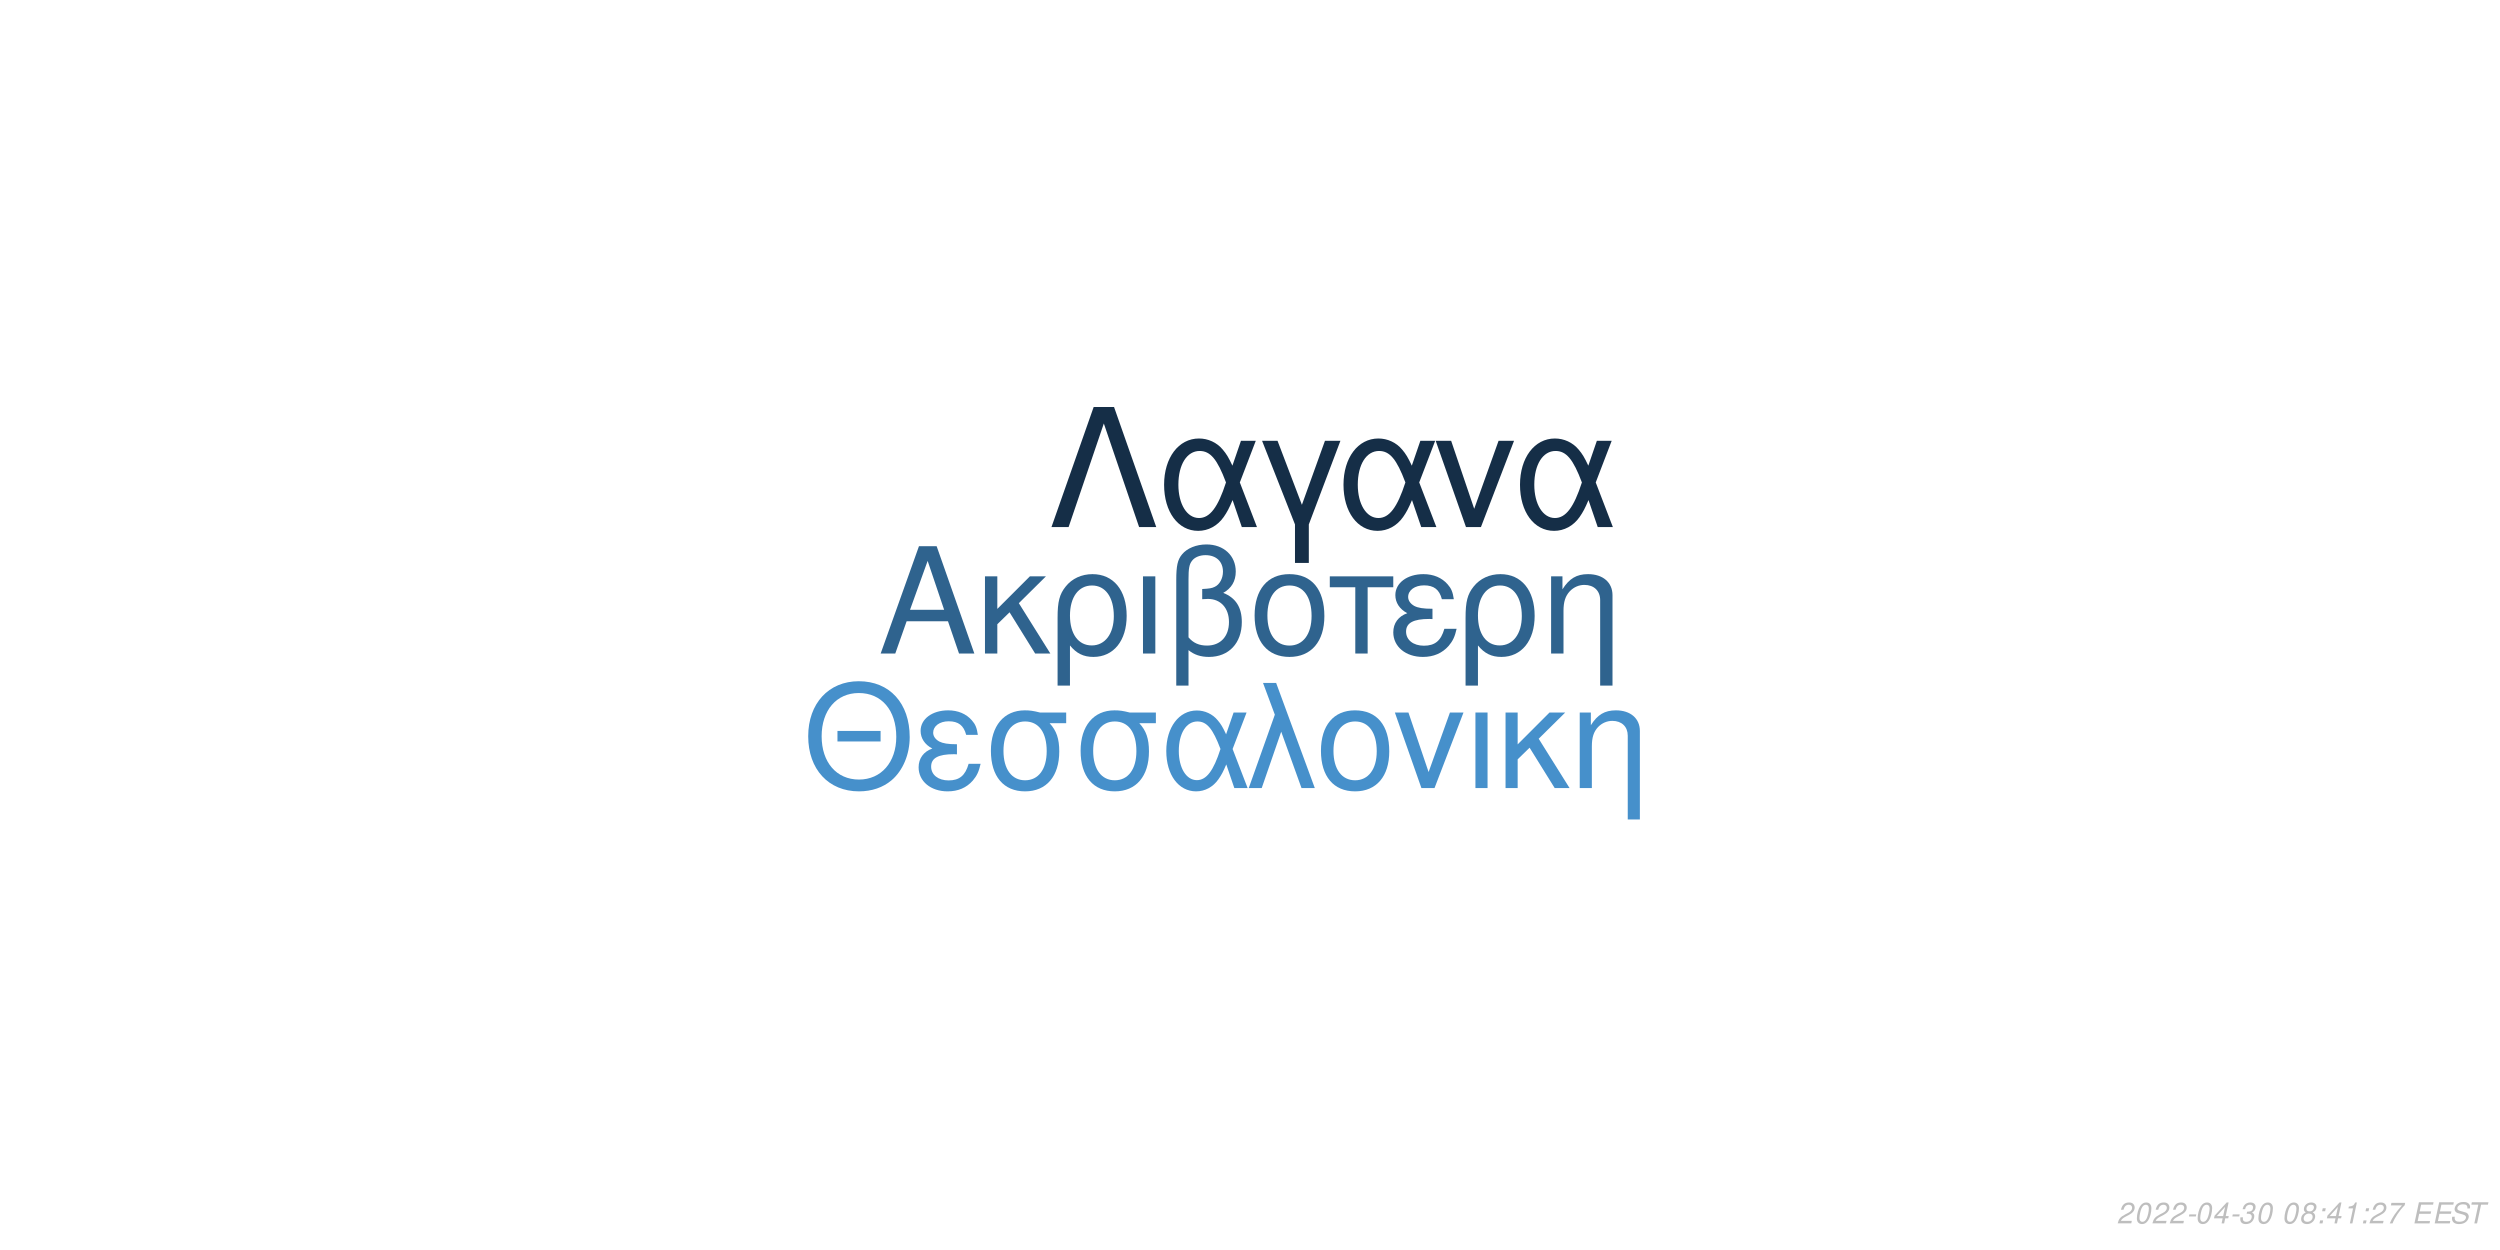
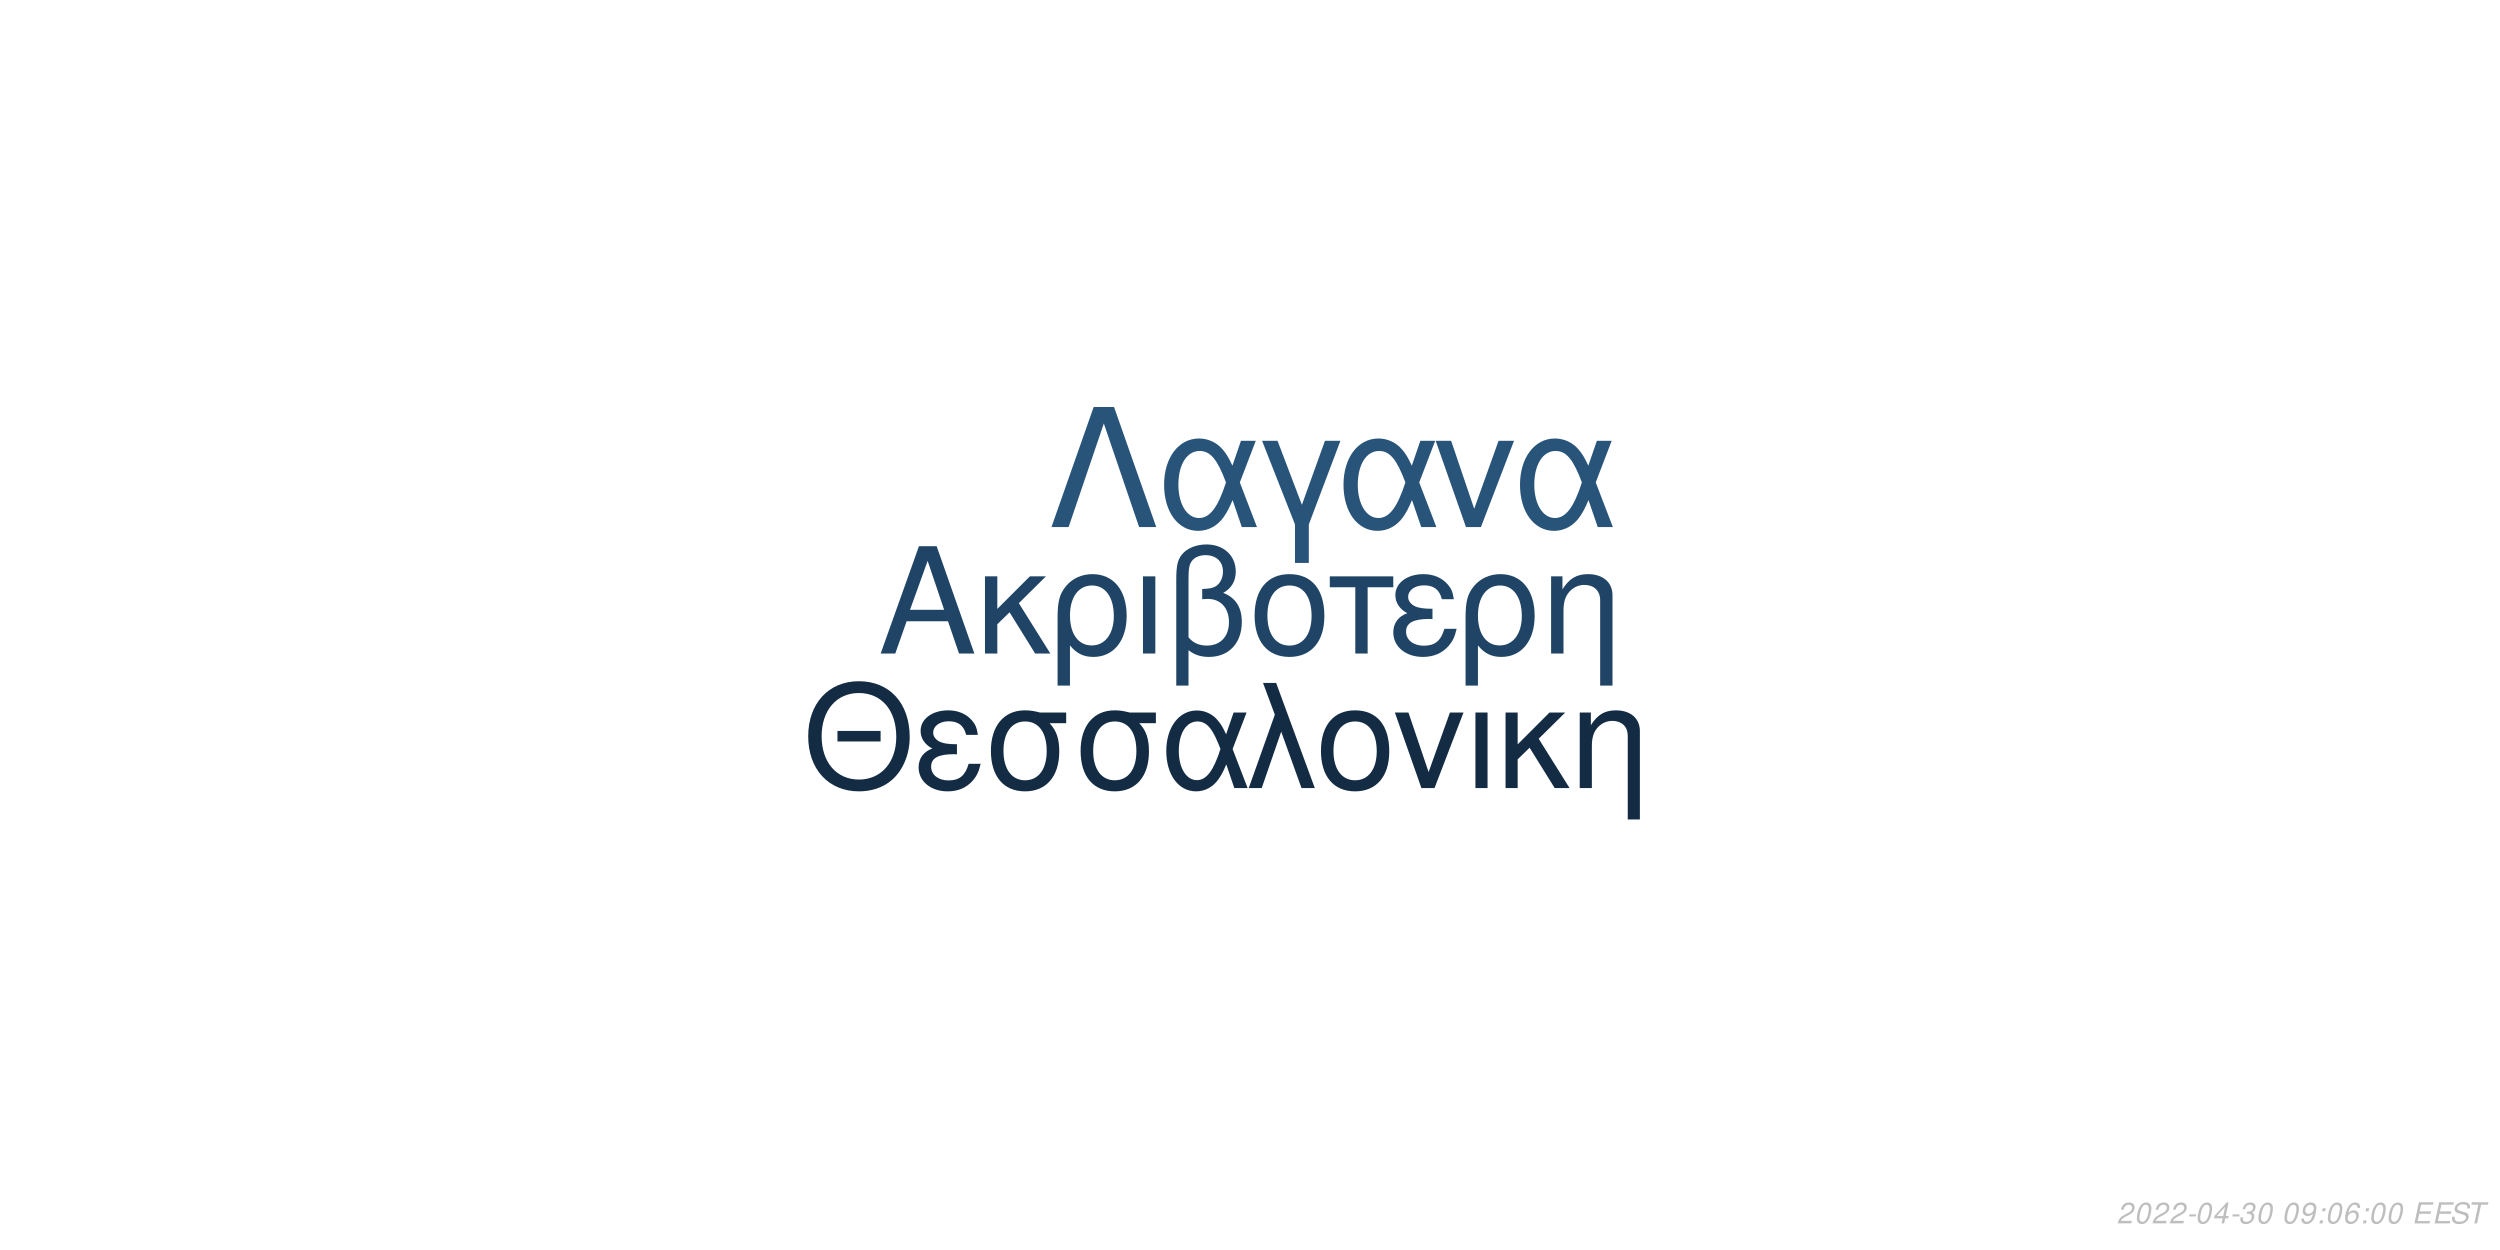
<svg xmlns="http://www.w3.org/2000/svg" xmlns:xlink="http://www.w3.org/1999/xlink" width="864pt" height="432pt" viewBox="0 0 864 432" version="1.1">
  <defs>
    <g>
      <symbol overflow="visible" id="glyph0-0">
        <path style="stroke:none;" d="" />
      </symbol>
      <symbol overflow="visible" id="glyph0-1">
        <path style="stroke:none;" d="M 24.125 -11.141 L 27.938 0 L 33.234 0 L 20.203 -37.094 L 14.094 -37.094 L 0.859 0 L 5.906 0 L 9.828 -11.141 Z M 22.797 -15.109 L 11 -15.109 L 17.094 -32.016 Z M 22.797 -15.109 " />
      </symbol>
      <symbol overflow="visible" id="glyph0-2">
        <path style="stroke:none;" d="M 7.172 -15.422 L 7.172 -26.672 L 2.906 -26.672 L 2.906 0 L 7.172 0 L 7.172 -10.125 L 11.406 -14.25 L 20.25 0 L 25.5 0 L 14.609 -17.406 L 23.969 -26.672 L 18.422 -26.672 Z M 7.172 -15.422 " />
      </symbol>
      <symbol overflow="visible" id="glyph0-3">
        <path style="stroke:none;" d="M 3 11.094 L 7.281 11.094 L 7.281 -2.797 C 9.516 -0.047 11.953 1.172 15.375 1.172 C 22.344 1.172 26.875 -4.422 26.875 -13.031 C 26.875 -21.891 22.297 -27.438 15.062 -27.438 C 11.297 -27.438 7.984 -25.906 5.797 -23.156 C 3.672 -20.516 3 -17.969 3 -12.359 Z M 14.906 -23.516 C 19.547 -23.516 22.438 -19.438 22.438 -12.922 C 22.438 -6.812 19.391 -2.797 14.812 -2.797 C 10.172 -2.797 7.281 -6.766 7.281 -13.125 C 7.281 -19.484 10.234 -23.516 14.906 -23.516 Z M 14.906 -23.516 " />
      </symbol>
      <symbol overflow="visible" id="glyph0-4">
        <path style="stroke:none;" d="M 3.516 0 L 7.781 0 L 7.781 -26.672 L 3.516 -26.672 Z M 3.516 0 " />
      </symbol>
      <symbol overflow="visible" id="glyph0-5">
        <path style="stroke:none;" d="M 4.016 11.094 L 8.25 11.094 L 8.25 -1.172 C 10.172 0.406 12.422 1.172 15.312 1.172 C 22.188 1.172 26.672 -3.609 26.672 -10.891 C 26.672 -15.984 24.578 -19.234 20.25 -20.969 C 23.109 -22.547 24.578 -25.031 24.578 -28.344 C 24.578 -33.844 20.406 -37.703 14.453 -37.703 C 10.938 -37.703 7.734 -36.391 6 -34.25 C 4.484 -32.422 4.016 -30.328 4.016 -25.391 Z M 8.25 -25.656 C 8.25 -29.359 8.5 -30.844 9.469 -32.062 C 10.375 -33.281 12.156 -34 14.094 -34 C 17.812 -34 20.156 -31.812 20.156 -28.297 C 20.156 -25.953 18.984 -23.812 17.297 -23.047 C 16.281 -22.547 15.469 -22.438 12.984 -22.297 L 12.984 -18.781 C 13.734 -18.828 14.344 -18.875 14.969 -18.875 C 19.344 -18.875 22.234 -15.719 22.234 -10.891 C 22.234 -5.906 19.281 -2.75 14.656 -2.75 C 11.953 -2.75 9.922 -3.609 8.25 -5.594 Z M 8.25 -25.656 " />
      </symbol>
      <symbol overflow="visible" id="glyph0-6">
        <path style="stroke:none;" d="M 14.094 -27.438 C 6.562 -27.438 2.094 -22.094 2.094 -13.125 C 2.094 -4.125 6.562 1.172 14.141 1.172 C 21.672 1.172 26.203 -4.172 26.203 -12.922 C 26.203 -22.188 21.828 -27.438 14.094 -27.438 Z M 14.141 -23.516 C 18.938 -23.516 21.781 -19.594 21.781 -12.984 C 21.781 -6.672 18.828 -2.75 14.141 -2.75 C 9.422 -2.75 6.516 -6.672 6.516 -13.125 C 6.516 -19.594 9.422 -23.516 14.141 -23.516 Z M 14.141 -23.516 " />
      </symbol>
      <symbol overflow="visible" id="glyph0-7">
        <path style="stroke:none;" d="M 7.891 0 L 12.156 0 L 12.156 -22.906 L 21.016 -22.906 L 21.016 -26.672 L -0.922 -26.672 L -0.922 -22.906 L 7.891 -22.906 Z M 7.891 0 " />
      </symbol>
      <symbol overflow="visible" id="glyph0-8">
        <path style="stroke:none;" d="M 14.562 -15.469 C 11.344 -15.469 9.562 -15.781 8.297 -16.438 C 6.922 -17.203 6.156 -18.328 6.156 -19.547 C 6.156 -21.891 8.453 -23.562 11.656 -23.562 C 15.062 -23.562 16.953 -22.094 17.812 -18.781 L 21.938 -18.781 C 21.578 -21.266 21.062 -22.5 19.797 -23.922 C 17.812 -26.203 14.906 -27.438 11.453 -27.438 C 5.797 -27.438 1.734 -24.375 1.734 -20.203 C 1.734 -17.609 3.156 -15.375 5.859 -13.938 C 2.797 -12.875 1.016 -10.484 1.016 -7.328 C 1.016 -2.391 5.297 1.172 11.25 1.172 C 14.969 1.172 17.906 -0.109 20.156 -2.641 C 21.578 -4.328 22.297 -5.797 22.906 -8.547 L 18.672 -8.547 C 17.5 -4.422 15.422 -2.703 11.609 -2.703 C 7.938 -2.703 5.438 -4.688 5.438 -7.578 C 5.438 -10.578 7.938 -11.953 13.484 -11.953 C 13.641 -11.953 14.094 -11.953 14.562 -11.906 Z M 14.562 -15.469 " />
      </symbol>
      <symbol overflow="visible" id="glyph0-9">
        <path style="stroke:none;" d="M 3.562 -26.672 L 3.562 0 L 7.844 0 L 7.844 -14.703 C 7.844 -17.906 8.5 -19.891 10.031 -21.531 C 11.406 -22.953 13.188 -23.719 15.062 -23.719 C 18.375 -23.719 20.516 -21.672 20.516 -18.469 L 20.516 11.094 L 24.781 11.094 L 24.781 -20.156 C 24.781 -24.578 21.469 -27.438 16.328 -27.438 C 12.359 -27.438 9.828 -25.906 7.484 -22.188 L 7.484 -26.672 Z M 3.562 -26.672 " />
      </symbol>
      <symbol overflow="visible" id="glyph1-0">
        <path style="stroke:none;" d="" />
      </symbol>
      <symbol overflow="visible" id="glyph1-1">
        <path style="stroke:none;" d="M 26.859 -19.734 L 11.953 -19.734 L 11.953 -16.094 L 26.859 -16.094 Z M 19.328 -36.922 C 8.922 -36.922 1.844 -29.25 1.844 -17.891 C 1.844 -6.484 8.875 1.141 19.391 1.141 C 23.812 1.141 27.703 -0.203 30.641 -2.688 C 34.578 -6.031 36.922 -11.656 36.922 -17.594 C 36.922 -29.297 30 -36.922 19.328 -36.922 Z M 19.328 -32.844 C 27.203 -32.844 32.281 -26.906 32.281 -17.688 C 32.281 -8.922 27.062 -2.938 19.391 -2.938 C 11.609 -2.938 6.484 -8.922 6.484 -17.891 C 6.484 -26.859 11.609 -32.844 19.328 -32.844 Z M 19.328 -32.844 " />
      </symbol>
      <symbol overflow="visible" id="glyph1-2">
        <path style="stroke:none;" d="M 14.25 -15.141 C 11.109 -15.141 9.375 -15.453 8.125 -16.094 C 6.781 -16.844 6.031 -17.938 6.031 -19.141 C 6.031 -21.422 8.266 -23.078 11.406 -23.078 C 14.75 -23.078 16.594 -21.625 17.438 -18.391 L 21.469 -18.391 C 21.125 -20.828 20.625 -22.031 19.391 -23.422 C 17.438 -25.656 14.594 -26.859 11.219 -26.859 C 5.688 -26.859 1.688 -23.875 1.688 -19.781 C 1.688 -17.234 3.094 -15.047 5.734 -13.656 C 2.734 -12.609 1 -10.266 1 -7.172 C 1 -2.344 5.188 1.141 11.016 1.141 C 14.656 1.141 17.547 -0.094 19.734 -2.594 C 21.125 -4.234 21.828 -5.688 22.422 -8.375 L 18.281 -8.375 C 17.141 -4.328 15.094 -2.641 11.359 -2.641 C 7.766 -2.641 5.328 -4.578 5.328 -7.422 C 5.328 -10.359 7.766 -11.703 13.203 -11.703 C 13.359 -11.703 13.797 -11.703 14.25 -11.656 Z M 14.25 -15.141 " />
      </symbol>
      <symbol overflow="visible" id="glyph1-3">
        <path style="stroke:none;" d="M 29 -26.109 L 19.938 -26.109 C 17.594 -26.703 16.438 -26.859 14.703 -26.859 C 7.469 -26.859 2.984 -21.469 2.984 -12.859 C 2.984 -4.031 7.375 1.141 14.797 1.141 C 22.172 1.141 26.609 -4.078 26.609 -12.656 C 26.609 -17.047 25.656 -19.828 23.266 -22.422 L 29 -22.422 Z M 14.797 -23.016 C 19.531 -23.016 22.266 -19.234 22.266 -12.75 C 22.266 -6.531 19.438 -2.688 14.797 -2.688 C 10.172 -2.688 7.328 -6.531 7.328 -12.859 C 7.328 -19.188 10.172 -23.016 14.797 -23.016 Z M 14.797 -23.016 " />
      </symbol>
      <symbol overflow="visible" id="glyph1-4">
        <path style="stroke:none;" d="M 29.344 -26.109 L 24.859 -26.109 L 22.266 -18.578 C 21.125 -21.031 20.484 -22.125 19.328 -23.469 C 17.547 -25.609 14.906 -26.812 12.156 -26.812 C 5.984 -26.812 1.594 -20.984 1.594 -12.812 C 1.594 -4.578 5.828 1.141 11.906 1.141 C 14.953 1.141 17.734 -0.344 19.625 -3.047 C 20.672 -4.531 21.281 -5.688 22.328 -8.172 L 25.109 0 L 29.703 0 L 24.516 -13.5 Z M 20.328 -13.5 C 17.891 -5.922 15.453 -2.734 12.156 -2.734 C 8.516 -2.734 5.922 -6.922 5.922 -12.812 C 5.922 -18.938 8.516 -23.016 12.359 -23.016 C 15.594 -23.016 17.688 -20.531 20.328 -13.5 Z M 20.328 -13.5 " />
      </symbol>
      <symbol overflow="visible" id="glyph1-5">
        <path style="stroke:none;" d="M 1.094 0 L 5.578 0 L 12.312 -19.484 L 19.328 0 L 23.922 0 L 10.562 -36.328 L 6.031 -36.328 L 10.109 -25.359 Z M 1.094 0 " />
      </symbol>
      <symbol overflow="visible" id="glyph1-6">
        <path style="stroke:none;" d="M 13.797 -26.859 C 6.422 -26.859 2.047 -21.625 2.047 -12.859 C 2.047 -4.031 6.422 1.141 13.859 1.141 C 21.234 1.141 25.656 -4.078 25.656 -12.656 C 25.656 -21.719 21.375 -26.859 13.797 -26.859 Z M 13.859 -23.016 C 18.531 -23.016 21.328 -19.188 21.328 -12.703 C 21.328 -6.531 18.438 -2.688 13.859 -2.688 C 9.219 -2.688 6.375 -6.531 6.375 -12.859 C 6.375 -19.188 9.219 -23.016 13.859 -23.016 Z M 13.859 -23.016 " />
      </symbol>
      <symbol overflow="visible" id="glyph1-7">
        <path style="stroke:none;" d="M 14.297 0 L 24.312 -26.109 L 19.625 -26.109 L 12.25 -5.531 L 5.281 -26.109 L 0.594 -26.109 L 9.766 0 Z M 14.297 0 " />
      </symbol>
      <symbol overflow="visible" id="glyph1-8">
        <path style="stroke:none;" d="M 3.438 0 L 7.625 0 L 7.625 -26.109 L 3.438 -26.109 Z M 3.438 0 " />
      </symbol>
      <symbol overflow="visible" id="glyph1-9">
        <path style="stroke:none;" d="M 7.031 -15.094 L 7.031 -26.109 L 2.844 -26.109 L 2.844 0 L 7.031 0 L 7.031 -9.922 L 11.156 -13.953 L 19.828 0 L 24.969 0 L 14.297 -17.047 L 23.469 -26.109 L 18.031 -26.109 Z M 7.031 -15.094 " />
      </symbol>
      <symbol overflow="visible" id="glyph1-10">
        <path style="stroke:none;" d="M 3.484 -26.109 L 3.484 0 L 7.672 0 L 7.672 -14.406 C 7.672 -17.547 8.328 -19.484 9.812 -21.078 C 11.156 -22.469 12.906 -23.219 14.75 -23.219 C 17.984 -23.219 20.078 -21.234 20.078 -18.094 L 20.078 10.859 L 24.266 10.859 L 24.266 -19.734 C 24.266 -24.062 21.031 -26.859 16 -26.859 C 12.109 -26.859 9.609 -25.359 7.328 -21.719 L 7.328 -26.109 Z M 3.484 -26.109 " />
      </symbol>
      <symbol overflow="visible" id="glyph2-0">
        <path style="stroke:none;" d="" />
      </symbol>
      <symbol overflow="visible" id="glyph2-1">
        <path style="stroke:none;" d="M 22.531 -41.484 L 15.484 -41.484 L 0.906 0 L 6.828 0 L 19 -35.797 L 31.188 0 L 37.109 0 Z M 22.531 -41.484 " />
      </symbol>
      <symbol overflow="visible" id="glyph2-2">
        <path style="stroke:none;" d="M 33.516 -29.812 L 28.391 -29.812 L 25.438 -21.219 C 24.125 -24.016 23.391 -25.266 22.078 -26.797 C 20.031 -29.25 17.016 -30.609 13.891 -30.609 C 6.828 -30.609 1.828 -23.953 1.828 -14.625 C 1.828 -5.234 6.656 1.312 13.594 1.312 C 17.078 1.312 20.266 -0.391 22.422 -3.469 C 23.609 -5.172 24.297 -6.484 25.5 -9.328 L 28.688 0 L 33.922 0 L 28 -15.422 Z M 23.219 -15.422 C 20.422 -6.766 17.641 -3.125 13.891 -3.125 C 9.734 -3.125 6.766 -7.906 6.766 -14.625 C 6.766 -21.625 9.734 -26.297 14.109 -26.297 C 17.812 -26.297 20.203 -23.453 23.219 -15.422 Z M 23.219 -15.422 " />
      </symbol>
      <symbol overflow="visible" id="glyph2-3">
        <path style="stroke:none;" d="M 12.062 12.406 L 16.844 12.406 L 16.844 -0.906 L 27.766 -29.812 L 22.422 -29.812 L 14.453 -7.688 L 6.031 -29.812 L 0.688 -29.812 L 12.062 -0.906 Z M 12.062 12.406 " />
      </symbol>
      <symbol overflow="visible" id="glyph2-4">
        <path style="stroke:none;" d="M 16.328 0 L 27.766 -29.812 L 22.422 -29.812 L 14 -6.312 L 6.031 -29.812 L 0.688 -29.812 L 11.156 0 Z M 16.328 0 " />
      </symbol>
      <symbol overflow="visible" id="glyph3-0">
        <path style="stroke:none;" d="" />
      </symbol>
      <symbol overflow="visible" id="glyph3-1">
        <path style="stroke:none;" d="M 5.234 -0.875 L 1.469 -0.875 C 1.641 -1.375 2.203 -1.891 3.109 -2.344 L 4.234 -2.938 C 5.562 -3.625 6.219 -4.469 6.219 -5.484 C 6.219 -5.938 6.062 -6.359 5.797 -6.656 C 5.469 -7.047 4.984 -7.234 4.312 -7.234 C 2.766 -7.234 1.891 -6.453 1.484 -4.734 L 2.375 -4.734 C 2.484 -5.188 2.609 -5.484 2.797 -5.75 C 3.094 -6.203 3.609 -6.453 4.188 -6.453 C 4.891 -6.453 5.344 -6.031 5.344 -5.375 C 5.344 -4.703 4.859 -4.094 4.016 -3.656 L 2.984 -3.125 C 1.234 -2.188 0.797 -1.656 0.344 -0.016 L 5.047 -0.016 Z M 5.234 -0.875 " />
      </symbol>
      <symbol overflow="visible" id="glyph3-2">
        <path style="stroke:none;" d="M 4.203 -7.234 C 3.375 -7.234 2.688 -6.812 2.125 -5.984 C 1.484 -5.047 0.984 -3.188 0.984 -1.734 C 0.984 -1.109 1.172 -0.562 1.484 -0.266 C 1.797 0.047 2.281 0.234 2.766 0.234 C 3.625 0.234 4.281 -0.156 4.859 -1.016 C 5.516 -1.953 6 -3.797 6 -5.266 C 6 -6.5 5.328 -7.234 4.203 -7.234 Z M 4.094 -6.453 C 4.734 -6.453 5.125 -5.984 5.125 -5.156 C 5.125 -4.203 4.781 -2.625 4.406 -1.812 C 3.984 -0.938 3.516 -0.547 2.875 -0.547 C 2.25 -0.547 1.875 -1.031 1.875 -1.828 C 1.875 -2.797 2.203 -4.344 2.594 -5.203 C 2.984 -6.047 3.453 -6.453 4.094 -6.453 Z M 4.094 -6.453 " />
      </symbol>
      <symbol overflow="visible" id="glyph3-3">
        <path style="stroke:none;" d="M 3.516 -3.125 L 1.125 -3.125 L 0.969 -2.406 L 3.359 -2.406 Z M 3.516 -3.125 " />
      </symbol>
      <symbol overflow="visible" id="glyph3-4">
        <path style="stroke:none;" d="M 3.625 -1.75 L 3.266 0 L 4.141 0 L 4.516 -1.75 L 5.562 -1.75 L 5.734 -2.531 L 4.688 -2.531 L 5.688 -7.234 L 5.016 -7.234 L 0.844 -2.672 L 0.641 -1.75 Z M 3.797 -2.531 L 1.594 -2.531 L 4.469 -5.703 Z M 3.797 -2.531 " />
      </symbol>
      <symbol overflow="visible" id="glyph3-5">
        <path style="stroke:none;" d="M 2.922 -3.312 C 3.125 -3.344 3.234 -3.344 3.375 -3.344 C 4.203 -3.344 4.688 -3 4.688 -2.406 C 4.688 -1.312 3.906 -0.547 2.781 -0.547 C 2.047 -0.547 1.594 -0.938 1.594 -1.562 C 1.594 -1.719 1.609 -1.844 1.656 -2.094 L 0.766 -2.094 C 0.734 -1.797 0.719 -1.641 0.719 -1.469 C 0.719 -0.375 1.406 0.234 2.641 0.234 C 3.547 0.234 4.297 -0.078 4.812 -0.656 C 5.266 -1.156 5.562 -1.875 5.562 -2.547 C 5.562 -3.125 5.344 -3.453 4.797 -3.734 C 5.641 -4.234 6.016 -4.844 6.016 -5.734 C 6.016 -6.656 5.312 -7.234 4.203 -7.234 C 3.375 -7.234 2.672 -6.938 2.188 -6.375 C 1.891 -6.031 1.703 -5.641 1.516 -4.906 L 2.391 -4.906 C 2.5 -5.359 2.594 -5.594 2.734 -5.812 C 3.047 -6.234 3.516 -6.453 4.078 -6.453 C 4.734 -6.453 5.141 -6.125 5.141 -5.578 C 5.141 -5.188 5.016 -4.797 4.797 -4.547 C 4.516 -4.234 4 -4.062 3.266 -4.062 L 3.078 -4.062 Z M 2.922 -3.312 " />
      </symbol>
      <symbol overflow="visible" id="glyph3-6">
        <path style="stroke:none;" d="" />
      </symbol>
      <symbol overflow="visible" id="glyph3-7">
-         <path style="stroke:none;" d="M 4.766 -3.797 C 5.078 -3.969 5.234 -4.078 5.438 -4.234 C 5.812 -4.594 6.062 -5.172 6.062 -5.734 C 6.062 -6.625 5.344 -7.234 4.266 -7.234 C 2.812 -7.234 1.703 -6.219 1.703 -4.875 C 1.703 -4.406 1.875 -4.125 2.359 -3.812 C 1.297 -3.312 0.75 -2.516 0.75 -1.469 C 0.75 -0.438 1.547 0.234 2.812 0.234 C 3.656 0.234 4.359 -0.094 4.938 -0.734 C 5.359 -1.234 5.609 -1.859 5.609 -2.438 C 5.609 -3.047 5.312 -3.516 4.766 -3.797 Z M 4.109 -6.453 C 4.797 -6.453 5.188 -6.125 5.188 -5.578 C 5.188 -5.266 5.062 -4.922 4.859 -4.672 C 4.562 -4.312 4.188 -4.156 3.656 -4.156 C 2.984 -4.156 2.594 -4.453 2.594 -4.984 C 2.594 -5.859 3.203 -6.453 4.109 -6.453 Z M 3.453 -3.406 C 4.234 -3.406 4.734 -2.984 4.734 -2.312 C 4.734 -1.312 3.922 -0.547 2.875 -0.547 C 2.125 -0.547 1.625 -0.969 1.625 -1.625 C 1.625 -2.609 2.438 -3.406 3.453 -3.406 Z M 3.453 -3.406 " />
+         <path style="stroke:none;" d="M 0.844 -1.656 C 0.844 -1.547 0.844 -1.438 0.844 -1.375 C 0.844 -0.406 1.531 0.234 2.578 0.234 C 3.203 0.234 3.766 0.016 4.297 -0.438 C 4.938 -1 5.312 -1.656 5.594 -2.719 C 5.844 -3.672 6.016 -4.766 6.016 -5.375 C 6.016 -5.844 5.844 -6.328 5.547 -6.656 C 5.203 -7.031 4.703 -7.234 4.062 -7.234 C 2.516 -7.234 1.297 -5.938 1.297 -4.266 C 1.297 -3.203 1.984 -2.547 3.047 -2.547 C 3.484 -2.547 3.953 -2.672 4.281 -2.891 C 4.406 -2.984 4.547 -3.078 4.828 -3.344 C 4.438 -1.484 3.703 -0.547 2.703 -0.547 C 2.109 -0.547 1.719 -0.938 1.719 -1.547 L 1.719 -1.656 Z M 3.953 -6.453 C 4.625 -6.453 5.141 -5.953 5.141 -5.281 C 5.141 -4.188 4.312 -3.312 3.297 -3.312 C 2.594 -3.312 2.172 -3.734 2.172 -4.453 C 2.172 -5.562 2.984 -6.453 3.953 -6.453 Z M 3.953 -6.453 " />
      </symbol>
      <symbol overflow="visible" id="glyph3-8">
        <path style="stroke:none;" d="M 2.359 -1.031 L 1.312 -1.031 L 1.094 0 L 2.141 0 Z M 3.266 -5.234 L 2.219 -5.234 L 2 -4.203 L 3.047 -4.203 Z M 3.266 -5.234 " />
      </symbol>
      <symbol overflow="visible" id="glyph3-9">
-         <path style="stroke:none;" d="M 3.703 -5.188 L 2.594 0 L 3.469 0 L 5.016 -7.234 L 4.438 -7.234 C 3.906 -6.156 3.688 -6.016 2.234 -5.812 L 2.109 -5.188 Z M 3.703 -5.188 " />
+         <path style="stroke:none;" d="M 6.125 -5.344 L 6.141 -5.625 C 6.141 -6.609 5.453 -7.234 4.391 -7.234 C 3.438 -7.234 2.641 -6.719 2.016 -5.703 C 1.422 -4.781 0.938 -2.953 0.938 -1.688 C 0.938 -0.516 1.688 0.234 2.859 0.234 C 3.703 0.234 4.438 -0.156 5 -0.875 C 5.406 -1.422 5.672 -2.156 5.672 -2.766 C 5.672 -3.812 4.969 -4.5 3.906 -4.5 C 3.234 -4.5 2.672 -4.234 2.094 -3.625 C 2.406 -5.375 3.234 -6.453 4.25 -6.453 C 4.703 -6.453 5.062 -6.234 5.172 -5.844 C 5.203 -5.719 5.234 -5.578 5.25 -5.344 Z M 3.656 -3.734 C 4.344 -3.734 4.797 -3.281 4.797 -2.625 C 4.797 -1.469 3.984 -0.547 2.984 -0.547 C 2.297 -0.547 1.812 -1.047 1.812 -1.766 C 1.812 -2.859 2.625 -3.734 3.656 -3.734 Z M 3.656 -3.734 " />
      </symbol>
      <symbol overflow="visible" id="glyph3-10">
-         <path style="stroke:none;" d="M 6.703 -7.094 L 1.953 -7.094 L 1.766 -6.219 L 5.594 -6.219 C 3.344 -3.688 2.266 -2.109 1.375 0 L 2.344 0 C 3.031 -1.906 4.828 -4.594 6.547 -6.281 Z M 6.703 -7.094 " />
+         <path style="stroke:none;" d="M 2.547 -3.312 L 6.5 -3.312 L 6.688 -4.141 L 2.719 -4.141 L 3.219 -6.469 L 7.344 -6.469 L 7.516 -7.297 L 2.453 -7.297 L 0.906 0 L 6.125 0 L 6.297 -0.812 L 2.016 -0.812 Z M 2.547 -3.312 " />
      </symbol>
      <symbol overflow="visible" id="glyph3-11">
-         <path style="stroke:none;" d="M 2.547 -3.312 L 6.5 -3.312 L 6.688 -4.141 L 2.719 -4.141 L 3.219 -6.469 L 7.344 -6.469 L 7.516 -7.297 L 2.453 -7.297 L 0.906 0 L 6.125 0 L 6.297 -0.812 L 2.016 -0.812 Z M 2.547 -3.312 " />
+         <path style="stroke:none;" d="M 7.062 -5.156 C 7.125 -5.438 7.141 -5.562 7.141 -5.703 C 7.141 -6.156 6.938 -6.594 6.594 -6.891 C 6.188 -7.25 5.656 -7.406 4.875 -7.406 C 3.844 -7.406 3.047 -7.125 2.5 -6.562 C 2.094 -6.141 1.781 -5.438 1.781 -4.922 C 1.781 -4.297 2.219 -3.766 2.891 -3.562 L 4.594 -3.094 C 5.406 -2.859 5.734 -2.578 5.734 -2.094 C 5.734 -1.781 5.547 -1.406 5.266 -1.141 C 4.844 -0.766 4.266 -0.578 3.453 -0.578 C 2.328 -0.578 1.812 -0.984 1.812 -1.906 C 1.812 -2.047 1.812 -2.125 1.844 -2.312 L 0.984 -2.312 C 0.906 -2.062 0.891 -1.906 0.891 -1.688 C 0.891 -0.484 1.797 0.234 3.297 0.234 C 4.359 0.234 5.234 -0.062 5.812 -0.609 C 6.344 -1.078 6.688 -1.797 6.688 -2.375 C 6.688 -2.641 6.609 -2.906 6.453 -3.156 C 6.234 -3.5 5.938 -3.703 5.469 -3.828 L 3.75 -4.312 C 2.984 -4.547 2.734 -4.734 2.734 -5.188 C 2.734 -5.547 2.875 -5.844 3.188 -6.109 C 3.547 -6.438 4.031 -6.594 4.703 -6.594 C 5.266 -6.594 5.688 -6.484 5.906 -6.297 C 6.094 -6.125 6.219 -5.797 6.219 -5.516 C 6.219 -5.422 6.203 -5.344 6.188 -5.156 Z M 7.062 -5.156 " />
      </symbol>
      <symbol overflow="visible" id="glyph3-12">
-         <path style="stroke:none;" d="M 7.062 -5.156 C 7.125 -5.438 7.141 -5.562 7.141 -5.703 C 7.141 -6.156 6.938 -6.594 6.594 -6.891 C 6.188 -7.25 5.656 -7.406 4.875 -7.406 C 3.844 -7.406 3.047 -7.125 2.5 -6.562 C 2.094 -6.141 1.781 -5.438 1.781 -4.922 C 1.781 -4.297 2.219 -3.766 2.891 -3.562 L 4.594 -3.094 C 5.406 -2.859 5.734 -2.578 5.734 -2.094 C 5.734 -1.781 5.547 -1.406 5.266 -1.141 C 4.844 -0.766 4.266 -0.578 3.453 -0.578 C 2.328 -0.578 1.812 -0.984 1.812 -1.906 C 1.812 -2.047 1.812 -2.125 1.844 -2.312 L 0.984 -2.312 C 0.906 -2.062 0.891 -1.906 0.891 -1.688 C 0.891 -0.484 1.797 0.234 3.297 0.234 C 4.359 0.234 5.234 -0.062 5.812 -0.609 C 6.344 -1.078 6.688 -1.797 6.688 -2.375 C 6.688 -2.641 6.609 -2.906 6.453 -3.156 C 6.234 -3.5 5.938 -3.703 5.469 -3.828 L 3.75 -4.312 C 2.984 -4.547 2.734 -4.734 2.734 -5.188 C 2.734 -5.547 2.875 -5.844 3.188 -6.109 C 3.547 -6.438 4.031 -6.594 4.703 -6.594 C 5.266 -6.594 5.688 -6.484 5.906 -6.297 C 6.094 -6.125 6.219 -5.797 6.219 -5.516 C 6.219 -5.422 6.203 -5.344 6.188 -5.156 Z M 7.062 -5.156 " />
-       </symbol>
-       <symbol overflow="visible" id="glyph3-13">
        <path style="stroke:none;" d="M 4.938 -6.469 L 7.312 -6.469 L 7.484 -7.297 L 1.75 -7.297 L 1.578 -6.469 L 3.984 -6.469 L 2.609 0 L 3.547 0 Z M 4.938 -6.469 " />
      </symbol>
    </g>
  </defs>
  <g id="surface1">
    <rect x="0" y="0" width="864" height="432" style="fill:rgb(100%,100%,100%);fill-opacity:1;stroke:none;" />
-     <g style="fill:rgb(18.431%,38.824%,55.686%);fill-opacity:1;">
+     <g style="fill:rgb(12.549%,26.667%,39.608%);fill-opacity:1;">
      <use xlink:href="#glyph0-1" x="303.5" y="225.861" />
      <use xlink:href="#glyph0-2" x="337.5" y="225.861" />
      <use xlink:href="#glyph0-3" x="362.5" y="225.861" />
      <use xlink:href="#glyph0-4" x="391.5" y="225.861" />
      <use xlink:href="#glyph0-5" x="402.5" y="225.861" />
      <use xlink:href="#glyph0-6" x="431.5" y="225.861" />
      <use xlink:href="#glyph0-7" x="460.5" y="225.861" />
      <use xlink:href="#glyph0-8" x="480.5" y="225.861" />
      <use xlink:href="#glyph0-3" x="503.5" y="225.861" />
      <use xlink:href="#glyph0-9" x="532.5" y="225.861" />
    </g>
-     <g style="fill:rgb(27.451%,56.471%,79.608%);fill-opacity:1;">
+     <g style="fill:rgb(7.451%,16.863%,26.275%);fill-opacity:1;">
      <use xlink:href="#glyph1-1" x="277.473" y="272.354" />
      <use xlink:href="#glyph1-2" x="316.473" y="272.354" />
      <use xlink:href="#glyph1-3" x="339.473" y="272.354" />
      <use xlink:href="#glyph1-3" x="370.473" y="272.354" />
      <use xlink:href="#glyph1-4" x="401.473" y="272.354" />
      <use xlink:href="#glyph1-5" x="430.473" y="272.354" />
      <use xlink:href="#glyph1-6" x="454.473" y="272.354" />
      <use xlink:href="#glyph1-7" x="481.473" y="272.354" />
      <use xlink:href="#glyph1-8" x="506.473" y="272.354" />
      <use xlink:href="#glyph1-9" x="517.473" y="272.354" />
      <use xlink:href="#glyph1-10" x="542.473" y="272.354" />
    </g>
-     <g style="fill:rgb(8.235%,18.039%,27.843%);fill-opacity:1;">
+     <g style="fill:rgb(15.686%,32.941%,47.843%);fill-opacity:1;">
      <use xlink:href="#glyph2-1" x="362.484" y="182.152" />
      <use xlink:href="#glyph2-2" x="400.484" y="182.152" />
      <use xlink:href="#glyph2-3" x="435.484" y="182.152" />
      <use xlink:href="#glyph2-2" x="462.484" y="182.152" />
      <use xlink:href="#glyph2-4" x="495.484" y="182.152" />
      <use xlink:href="#glyph2-2" x="523.484" y="182.152" />
    </g>
    <g style="fill:rgb(74.51%,74.51%,74.51%);fill-opacity:1;">
      <use xlink:href="#glyph3-1" x="731.52" y="422.81" />
      <use xlink:href="#glyph3-2" x="737.52" y="422.81" />
      <use xlink:href="#glyph3-1" x="743.52" y="422.81" />
      <use xlink:href="#glyph3-1" x="749.52" y="422.81" />
      <use xlink:href="#glyph3-3" x="755.52" y="422.81" />
      <use xlink:href="#glyph3-2" x="758.52" y="422.81" />
      <use xlink:href="#glyph3-4" x="764.52" y="422.81" />
      <use xlink:href="#glyph3-3" x="770.52" y="422.81" />
      <use xlink:href="#glyph3-5" x="773.52" y="422.81" />
      <use xlink:href="#glyph3-2" x="779.52" y="422.81" />
      <use xlink:href="#glyph3-6" x="785.52" y="422.81" />
      <use xlink:href="#glyph3-2" x="788.52" y="422.81" />
      <use xlink:href="#glyph3-7" x="794.52" y="422.81" />
      <use xlink:href="#glyph3-8" x="800.52" y="422.81" />
-       <use xlink:href="#glyph3-4" x="803.52" y="422.81" />
+       <use xlink:href="#glyph3-2" x="803.52" y="422.81" />
      <use xlink:href="#glyph3-9" x="809.52" y="422.81" />
      <use xlink:href="#glyph3-8" x="815.52" y="422.81" />
-       <use xlink:href="#glyph3-1" x="818.52" y="422.81" />
-       <use xlink:href="#glyph3-10" x="824.52" y="422.81" />
+       <use xlink:href="#glyph3-2" x="818.52" y="422.81" />
+       <use xlink:href="#glyph3-2" x="824.52" y="422.81" />
      <use xlink:href="#glyph3-6" x="830.52" y="422.81" />
-       <use xlink:href="#glyph3-11" x="833.52" y="422.81" />
-       <use xlink:href="#glyph3-11" x="840.52" y="422.81" />
-       <use xlink:href="#glyph3-12" x="846.52" y="422.81" />
-       <use xlink:href="#glyph3-13" x="852.52" y="422.81" />
+       <use xlink:href="#glyph3-10" x="833.52" y="422.81" />
+       <use xlink:href="#glyph3-10" x="840.52" y="422.81" />
+       <use xlink:href="#glyph3-11" x="846.52" y="422.81" />
+       <use xlink:href="#glyph3-12" x="852.52" y="422.81" />
    </g>
  </g>
</svg>
